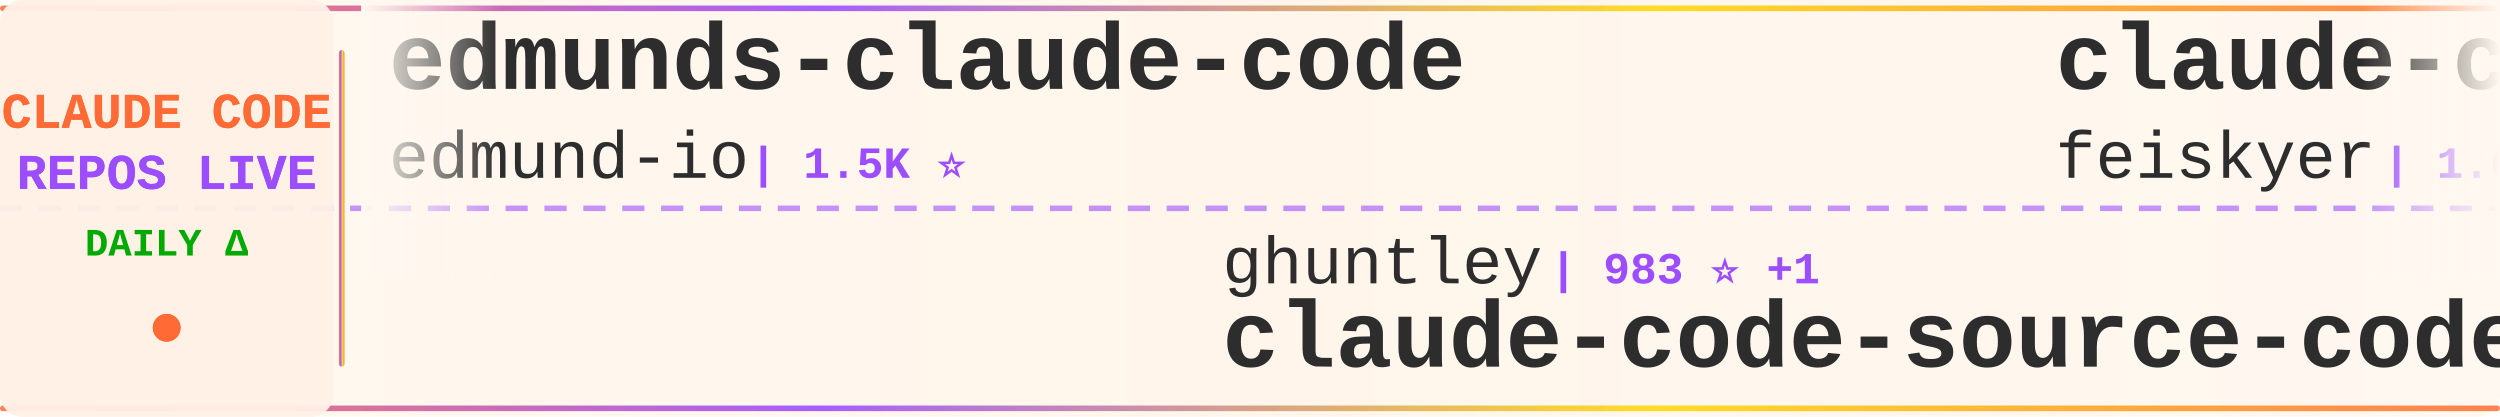
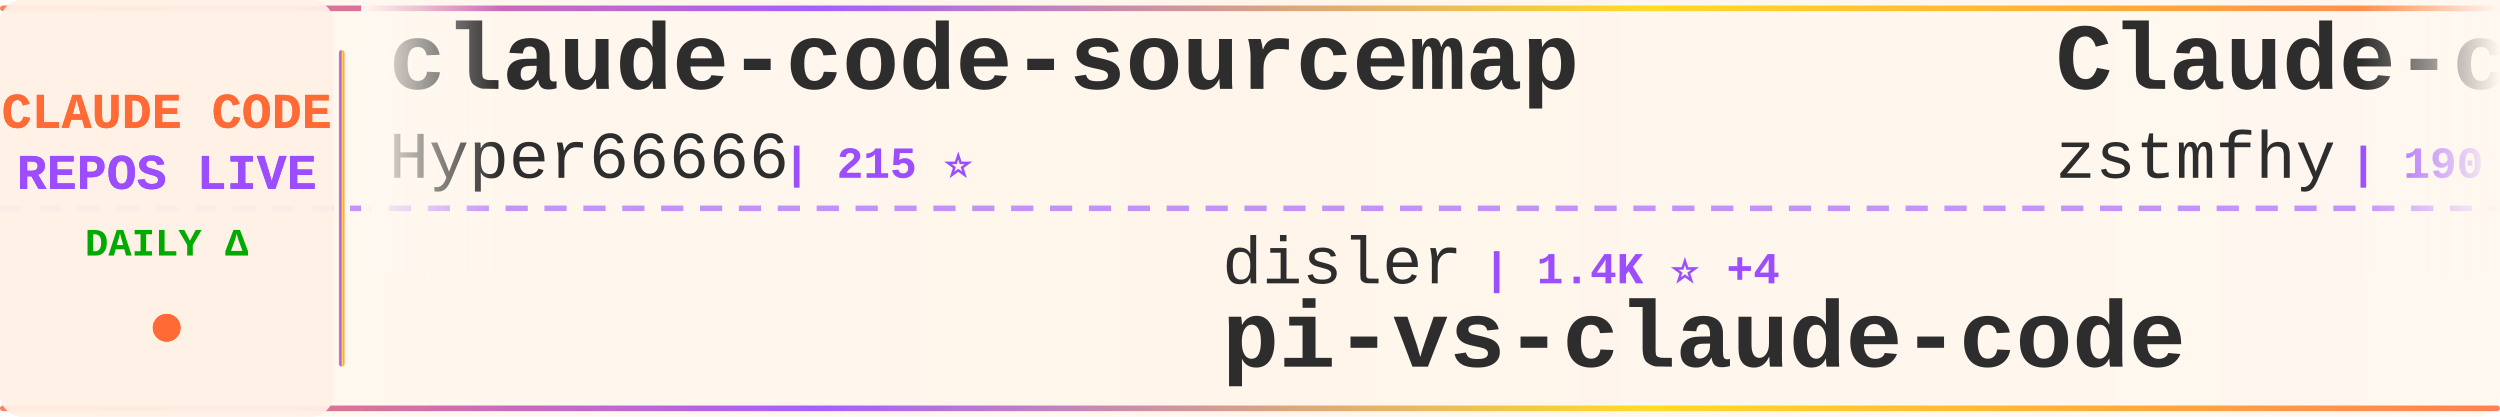
<svg xmlns="http://www.w3.org/2000/svg" width="900" height="150">
  <defs>
    <linearGradient id="tickerBg" x1="0%" y1="0%" x2="100%" y2="0%">
      <stop offset="0%" style="stop-color:#fff8f0;stop-opacity:0.98" />
      <stop offset="50%" style="stop-color:#fff5eb;stop-opacity:1" />
      <stop offset="100%" style="stop-color:#fff8f0;stop-opacity:0.98" />
    </linearGradient>
    <linearGradient id="borderGrad" x1="0%" y1="0%" x2="100%" y2="0%">
      <stop offset="0%" style="stop-color:#FF6B35;stop-opacity:0.85">
        <animate attributeName="stop-opacity" values="0.85;1;0.85" dur="2s" repeatCount="indefinite" />
      </stop>
      <stop offset="33%" style="stop-color:#9C4EFF;stop-opacity:0.9">
        <animate attributeName="stop-opacity" values="0.9;1;0.9" dur="2.2s" repeatCount="indefinite" />
      </stop>
      <stop offset="66%" style="stop-color:#FFD700;stop-opacity:0.85">
        <animate attributeName="stop-opacity" values="0.85;1;0.85" dur="1.8s" repeatCount="indefinite" />
      </stop>
      <stop offset="100%" style="stop-color:#FF6B35;stop-opacity:0.85">
        <animate attributeName="stop-opacity" values="0.85;1;0.85" dur="2s" repeatCount="indefinite" />
      </stop>
    </linearGradient>
    <filter id="textGlow">
      <feGaussianBlur stdDeviation="0.15" result="coloredBlur" />
      <feMerge>
        <feMergeNode in="coloredBlur" />
        <feMergeNode in="SourceGraphic" />
      </feMerge>
    </filter>
    <filter id="metricGlow">
      <feGaussianBlur stdDeviation="0.2" result="coloredBlur" />
      <feMerge>
        <feMergeNode in="coloredBlur" />
        <feMergeNode in="SourceGraphic" />
      </feMerge>
    </filter>
    <linearGradient id="leftFade" x1="0%" y1="0%" x2="100%" y2="0%">
      <stop offset="0%" style="stop-color:#fff8f0;stop-opacity:1" />
      <stop offset="100%" style="stop-color:#fff8f0;stop-opacity:0" />
    </linearGradient>
    <linearGradient id="rightFade" x1="0%" y1="0%" x2="100%" y2="0%">
      <stop offset="0%" style="stop-color:#fff8f0;stop-opacity:0" />
      <stop offset="100%" style="stop-color:#fff8f0;stop-opacity:1" />
    </linearGradient>
  </defs>
  <rect width="900" height="150" fill="url(#tickerBg)" rx="8" />
  <rect x="0" y="2" width="900" height="2" fill="url(#borderGrad)" rx="1" />
  <rect x="0" y="146" width="900" height="2" fill="url(#borderGrad)" rx="1" />
  <line x1="0" y1="75" x2="900" y2="75" stroke="#9C4EFF" stroke-width="2" stroke-dasharray="8 6" opacity="0.6" />
  <rect x="0" y="0" width="120" height="150" fill="#fff0e6" opacity="0.95" rx="8" />
  <text x="60" y="46" font-family="'Courier New', monospace" font-size="18" font-weight="bold" fill="#FF6B35" text-anchor="middle" filter="url(#textGlow)">
    CLAUDE CODE
  </text>
  <text x="60" y="68" font-family="'Courier New', monospace" font-size="18" font-weight="bold" fill="#9C4EFF" text-anchor="middle" filter="url(#textGlow)">
    REPOS LIVE
  </text>
  <text x="60" y="92" font-family="'Courier New', monospace" font-size="14" font-weight="bold" fill="#00aa00" text-anchor="middle">
    DAILY Δ
  </text>
  <circle cx="60" cy="118" r="5" fill="#FF6B35" filter="url(#metricGlow)">
    <animate attributeName="r" values="4;6;4" dur="1.5s" repeatCount="indefinite" />
    <animate attributeName="opacity" values="0.6;1;0.6" dur="1.5s" repeatCount="indefinite" />
  </circle>
  <rect x="122" y="18" width="2" height="114" fill="url(#borderGrad)" rx="1" />
  <clipPath id="tickerClip">
    <rect x="130" y="0" width="770" height="150" />
  </clipPath>
  <g clip-path="url(#tickerClip)">
    <g id="tickerItems">
      <animateTransform attributeName="transform" attributeType="XML" type="translate" from="0 0" to="-3000 0" dur="54s" repeatCount="indefinite" />
      <g transform="translate(0, 0)">
-         <text x="140" y="32" font-family="'Courier New', monospace" font-size="34" font-weight="bold" fill="#2d2d2d">edmunds-claude-code</text>
-         <text x="140" y="64" font-family="'Courier New', monospace" font-size="24" font-weight="normal" fill="#2d2d2d" opacity="1.0">edmund-io</text>
-         <text x="270" y="64" font-family="'Courier New', monospace" font-size="16" font-weight="bold" fill="#9C4EFF"> | 1.5K ⭐</text>
+         <text x="140" y="32" font-family="'Courier New', monospace" font-size="34" font-weight="bold" fill="#2d2d2d">claude-code-sourcemap</text>
+         <text x="140" y="64" font-family="'Courier New', monospace" font-size="24" font-weight="normal" fill="#2d2d2d" opacity="1.0">Hyper66666</text>
+         <text x="282" y="64" font-family="'Courier New', monospace" font-size="16" font-weight="bold" fill="#9C4EFF"> | 215 ⭐</text>
      </g>
      <g transform="translate(300, 0)">
-         <text x="140" y="102" font-family="'Courier New', monospace" font-size="24" font-weight="normal" fill="#2d2d2d" opacity="1.0">ghuntley</text>
-         <text x="258" y="102" font-family="'Courier New', monospace" font-size="16" font-weight="bold" fill="#9C4EFF"> | 983 ⭐ +1</text>
-         <text x="140" y="132" font-family="'Courier New', monospace" font-size="34" font-weight="bold" fill="#2d2d2d">claude-code-source-code-...</text>
+         <text x="140" y="102" font-family="'Courier New', monospace" font-size="24" font-weight="normal" fill="#2d2d2d" opacity="1.0">disler</text>
+         <text x="234" y="102" font-family="'Courier New', monospace" font-size="16" font-weight="bold" fill="#9C4EFF"> | 1.4K ⭐ +4</text>
+         <text x="140" y="132" font-family="'Courier New', monospace" font-size="34" font-weight="bold" fill="#2d2d2d">pi-vs-claude-code</text>
      </g>
      <g transform="translate(600, 0)">
-         <text x="140" y="32" font-family="'Courier New', monospace" font-size="34" font-weight="bold" fill="#2d2d2d">claude-code-settings</text>
-         <text x="140" y="64" font-family="'Courier New', monospace" font-size="24" font-weight="normal" fill="#2d2d2d" opacity="1.0">feiskyer</text>
-         <text x="258" y="64" font-family="'Courier New', monospace" font-size="16" font-weight="bold" fill="#9C4EFF"> | 1.6K ⭐ +1</text>
+         <text x="140" y="32" font-family="'Courier New', monospace" font-size="34" font-weight="bold" fill="#2d2d2d">Claude-code</text>
+         <text x="140" y="64" font-family="'Courier New', monospace" font-size="24" font-weight="normal" fill="#2d2d2d" opacity="1.0">zstmfhy</text>
+         <text x="246" y="64" font-family="'Courier New', monospace" font-size="16" font-weight="bold" fill="#9C4EFF"> | 190 ⭐</text>
      </g>
      <g transform="translate(900, 0)">
-         <text x="140" y="102" font-family="'Courier New', monospace" font-size="24" font-weight="normal" fill="#2d2d2d" opacity="1.0">shanraisshan</text>
-         <text x="306" y="102" font-family="'Courier New', monospace" font-size="16" font-weight="bold" fill="#9C4EFF"> | 57.6K ⭐ +81</text>
-         <text x="140" y="132" font-family="'Courier New', monospace" font-size="34" font-weight="bold" fill="#2d2d2d">claude-code-best-practic...</text>
+         <text x="140" y="102" font-family="'Courier New', monospace" font-size="24" font-weight="normal" fill="#2d2d2d" opacity="1.0">affaan-m</text>
+         <text x="258" y="102" font-family="'Courier New', monospace" font-size="16" font-weight="bold" fill="#9C4EFF"> | 215.1K ⭐ +657</text>
+         <text x="140" y="132" font-family="'Courier New', monospace" font-size="34" font-weight="bold" fill="#2d2d2d">ECC</text>
      </g>
      <g transform="translate(1200, 0)">
-         <text x="140" y="32" font-family="'Courier New', monospace" font-size="34" font-weight="bold" fill="#2d2d2d">claude-code-pm-course</text>
-         <text x="140" y="64" font-family="'Courier New', monospace" font-size="24" font-weight="normal" fill="#2d2d2d" opacity="1.0">carlvellotti</text>
-         <text x="306" y="64" font-family="'Courier New', monospace" font-size="16" font-weight="bold" fill="#9C4EFF"> | 2.1K ⭐</text>
+         <text x="140" y="32" font-family="'Courier New', monospace" font-size="34" font-weight="bold" fill="#2d2d2d">claude-code-engineering</text>
+         <text x="140" y="64" font-family="'Courier New', monospace" font-size="24" font-weight="normal" fill="#2d2d2d" opacity="1.0">huangjia2019</text>
+         <text x="306" y="64" font-family="'Courier New', monospace" font-size="16" font-weight="bold" fill="#9C4EFF"> | 830 ⭐ +2</text>
      </g>
      <g transform="translate(1500, 0)">
-         <text x="140" y="102" font-family="'Courier New', monospace" font-size="24" font-weight="normal" fill="#2d2d2d" opacity="1.0">ponponon</text>
-         <text x="258" y="102" font-family="'Courier New', monospace" font-size="16" font-weight="bold" fill="#9C4EFF"> | 2.3K ⭐ +2</text>
-         <text x="140" y="132" font-family="'Courier New', monospace" font-size="34" font-weight="bold" fill="#2d2d2d">claude_code_src</text>
+         <text x="140" y="102" font-family="'Courier New', monospace" font-size="24" font-weight="normal" fill="#2d2d2d" opacity="1.0">oboard</text>
+         <text x="234" y="102" font-family="'Courier New', monospace" font-size="16" font-weight="bold" fill="#9C4EFF"> | 3.2K ⭐ +1</text>
+         <text x="140" y="132" font-family="'Courier New', monospace" font-size="34" font-weight="bold" fill="#2d2d2d">claude-code-rev</text>
      </g>
      <g transform="translate(1800, 0)">
-         <text x="140" y="32" font-family="'Courier New', monospace" font-size="34" font-weight="bold" fill="#2d2d2d">claude-code-router</text>
-         <text x="140" y="64" font-family="'Courier New', monospace" font-size="24" font-weight="normal" fill="#2d2d2d" opacity="1.0">musistudio</text>
-         <text x="282" y="64" font-family="'Courier New', monospace" font-size="16" font-weight="bold" fill="#9C4EFF"> | 35.0K ⭐ +29</text>
+         <text x="140" y="32" font-family="'Courier New', monospace" font-size="34" font-weight="bold" fill="#2d2d2d">claude-code-infrastructu...</text>
+         <text x="140" y="64" font-family="'Courier New', monospace" font-size="24" font-weight="normal" fill="#2d2d2d" opacity="1.0">diet103</text>
+         <text x="246" y="64" font-family="'Courier New', monospace" font-size="16" font-weight="bold" fill="#9C4EFF"> | 9.7K ⭐ +3</text>
      </g>
      <g transform="translate(2100, 0)">
-         <text x="140" y="102" font-family="'Courier New', monospace" font-size="24" font-weight="normal" fill="#2d2d2d" opacity="1.0">https-deeplearning-ai</text>
-         <text x="414" y="102" font-family="'Courier New', monospace" font-size="16" font-weight="bold" fill="#9C4EFF"> | 528 ⭐ +1</text>
-         <text x="140" y="132" font-family="'Courier New', monospace" font-size="34" font-weight="bold" fill="#2d2d2d">sc-claude-code-files</text>
+         <text x="140" y="102" font-family="'Courier New', monospace" font-size="24" font-weight="normal" fill="#2d2d2d" opacity="1.0">JrCx7scC</text>
+         <text x="258" y="102" font-family="'Courier New', monospace" font-size="16" font-weight="bold" fill="#9C4EFF"> | 370 ⭐</text>
+         <text x="140" y="132" font-family="'Courier New', monospace" font-size="34" font-weight="bold" fill="#2d2d2d">claude-code-source</text>
      </g>
      <g transform="translate(2400, 0)">
-         <text x="140" y="32" font-family="'Courier New', monospace" font-size="34" font-weight="bold" fill="#2d2d2d">Claude-Code-Game-Studios</text>
-         <text x="140" y="64" font-family="'Courier New', monospace" font-size="24" font-weight="normal" fill="#2d2d2d" opacity="1.0">Donchitos</text>
-         <text x="270" y="64" font-family="'Courier New', monospace" font-size="16" font-weight="bold" fill="#9C4EFF"> | 21.6K ⭐ +57</text>
+         <text x="140" y="32" font-family="'Courier New', monospace" font-size="34" font-weight="bold" fill="#2d2d2d">claude-code-tudou</text>
+         <text x="140" y="64" font-family="'Courier New', monospace" font-size="24" font-weight="normal" fill="#2d2d2d" opacity="1.0">AICoderTudou</text>
+         <text x="306" y="64" font-family="'Courier New', monospace" font-size="16" font-weight="bold" fill="#9C4EFF"> | 500 ⭐</text>
      </g>
      <g transform="translate(2700, 0)">
-         <text x="140" y="102" font-family="'Courier New', monospace" font-size="24" font-weight="normal" fill="#2d2d2d" opacity="1.0">Hyper66666</text>
-         <text x="282" y="102" font-family="'Courier New', monospace" font-size="16" font-weight="bold" fill="#9C4EFF"> | 215 ⭐</text>
-         <text x="140" y="132" font-family="'Courier New', monospace" font-size="34" font-weight="bold" fill="#2d2d2d">claude-code-sourcemap</text>
+         <text x="140" y="102" font-family="'Courier New', monospace" font-size="24" font-weight="normal" fill="#2d2d2d" opacity="1.0">ChrisWiles</text>
+         <text x="282" y="102" font-family="'Courier New', monospace" font-size="16" font-weight="bold" fill="#9C4EFF"> | 6.0K ⭐ +1</text>
+         <text x="140" y="132" font-family="'Courier New', monospace" font-size="34" font-weight="bold" fill="#2d2d2d">claude-code-showcase</text>
      </g>
      <g transform="translate(3000, 0)">
-         <text x="140" y="32" font-family="'Courier New', monospace" font-size="34" font-weight="bold" fill="#2d2d2d">edmunds-claude-code</text>
-         <text x="140" y="64" font-family="'Courier New', monospace" font-size="24" font-weight="normal" fill="#2d2d2d" opacity="1.0">edmund-io</text>
-         <text x="270" y="64" font-family="'Courier New', monospace" font-size="16" font-weight="bold" fill="#9C4EFF"> | 1.5K ⭐</text>
+         <text x="140" y="32" font-family="'Courier New', monospace" font-size="34" font-weight="bold" fill="#2d2d2d">claude-code-sourcemap</text>
+         <text x="140" y="64" font-family="'Courier New', monospace" font-size="24" font-weight="normal" fill="#2d2d2d" opacity="1.0">Hyper66666</text>
+         <text x="282" y="64" font-family="'Courier New', monospace" font-size="16" font-weight="bold" fill="#9C4EFF"> | 215 ⭐</text>
      </g>
      <g transform="translate(3300, 0)">
-         <text x="140" y="102" font-family="'Courier New', monospace" font-size="24" font-weight="normal" fill="#2d2d2d" opacity="1.0">ghuntley</text>
-         <text x="258" y="102" font-family="'Courier New', monospace" font-size="16" font-weight="bold" fill="#9C4EFF"> | 983 ⭐ +1</text>
-         <text x="140" y="132" font-family="'Courier New', monospace" font-size="34" font-weight="bold" fill="#2d2d2d">claude-code-source-code-...</text>
+         <text x="140" y="102" font-family="'Courier New', monospace" font-size="24" font-weight="normal" fill="#2d2d2d" opacity="1.0">disler</text>
+         <text x="234" y="102" font-family="'Courier New', monospace" font-size="16" font-weight="bold" fill="#9C4EFF"> | 1.4K ⭐ +4</text>
+         <text x="140" y="132" font-family="'Courier New', monospace" font-size="34" font-weight="bold" fill="#2d2d2d">pi-vs-claude-code</text>
      </g>
      <g transform="translate(3600, 0)">
-         <text x="140" y="32" font-family="'Courier New', monospace" font-size="34" font-weight="bold" fill="#2d2d2d">claude-code-settings</text>
-         <text x="140" y="64" font-family="'Courier New', monospace" font-size="24" font-weight="normal" fill="#2d2d2d" opacity="1.0">feiskyer</text>
-         <text x="258" y="64" font-family="'Courier New', monospace" font-size="16" font-weight="bold" fill="#9C4EFF"> | 1.6K ⭐ +1</text>
+         <text x="140" y="32" font-family="'Courier New', monospace" font-size="34" font-weight="bold" fill="#2d2d2d">Claude-code</text>
+         <text x="140" y="64" font-family="'Courier New', monospace" font-size="24" font-weight="normal" fill="#2d2d2d" opacity="1.0">zstmfhy</text>
+         <text x="246" y="64" font-family="'Courier New', monospace" font-size="16" font-weight="bold" fill="#9C4EFF"> | 190 ⭐</text>
      </g>
      <g transform="translate(3900, 0)">
-         <text x="140" y="102" font-family="'Courier New', monospace" font-size="24" font-weight="normal" fill="#2d2d2d" opacity="1.0">shanraisshan</text>
-         <text x="306" y="102" font-family="'Courier New', monospace" font-size="16" font-weight="bold" fill="#9C4EFF"> | 57.6K ⭐ +81</text>
-         <text x="140" y="132" font-family="'Courier New', monospace" font-size="34" font-weight="bold" fill="#2d2d2d">claude-code-best-practic...</text>
+         <text x="140" y="102" font-family="'Courier New', monospace" font-size="24" font-weight="normal" fill="#2d2d2d" opacity="1.0">affaan-m</text>
+         <text x="258" y="102" font-family="'Courier New', monospace" font-size="16" font-weight="bold" fill="#9C4EFF"> | 215.1K ⭐ +657</text>
+         <text x="140" y="132" font-family="'Courier New', monospace" font-size="34" font-weight="bold" fill="#2d2d2d">ECC</text>
      </g>
    </g>
  </g>
  <rect x="130" y="0" width="50" height="100" fill="url(#leftFade)" />
  <rect x="850" y="0" width="50" height="100" fill="url(#rightFade)" />
</svg>
